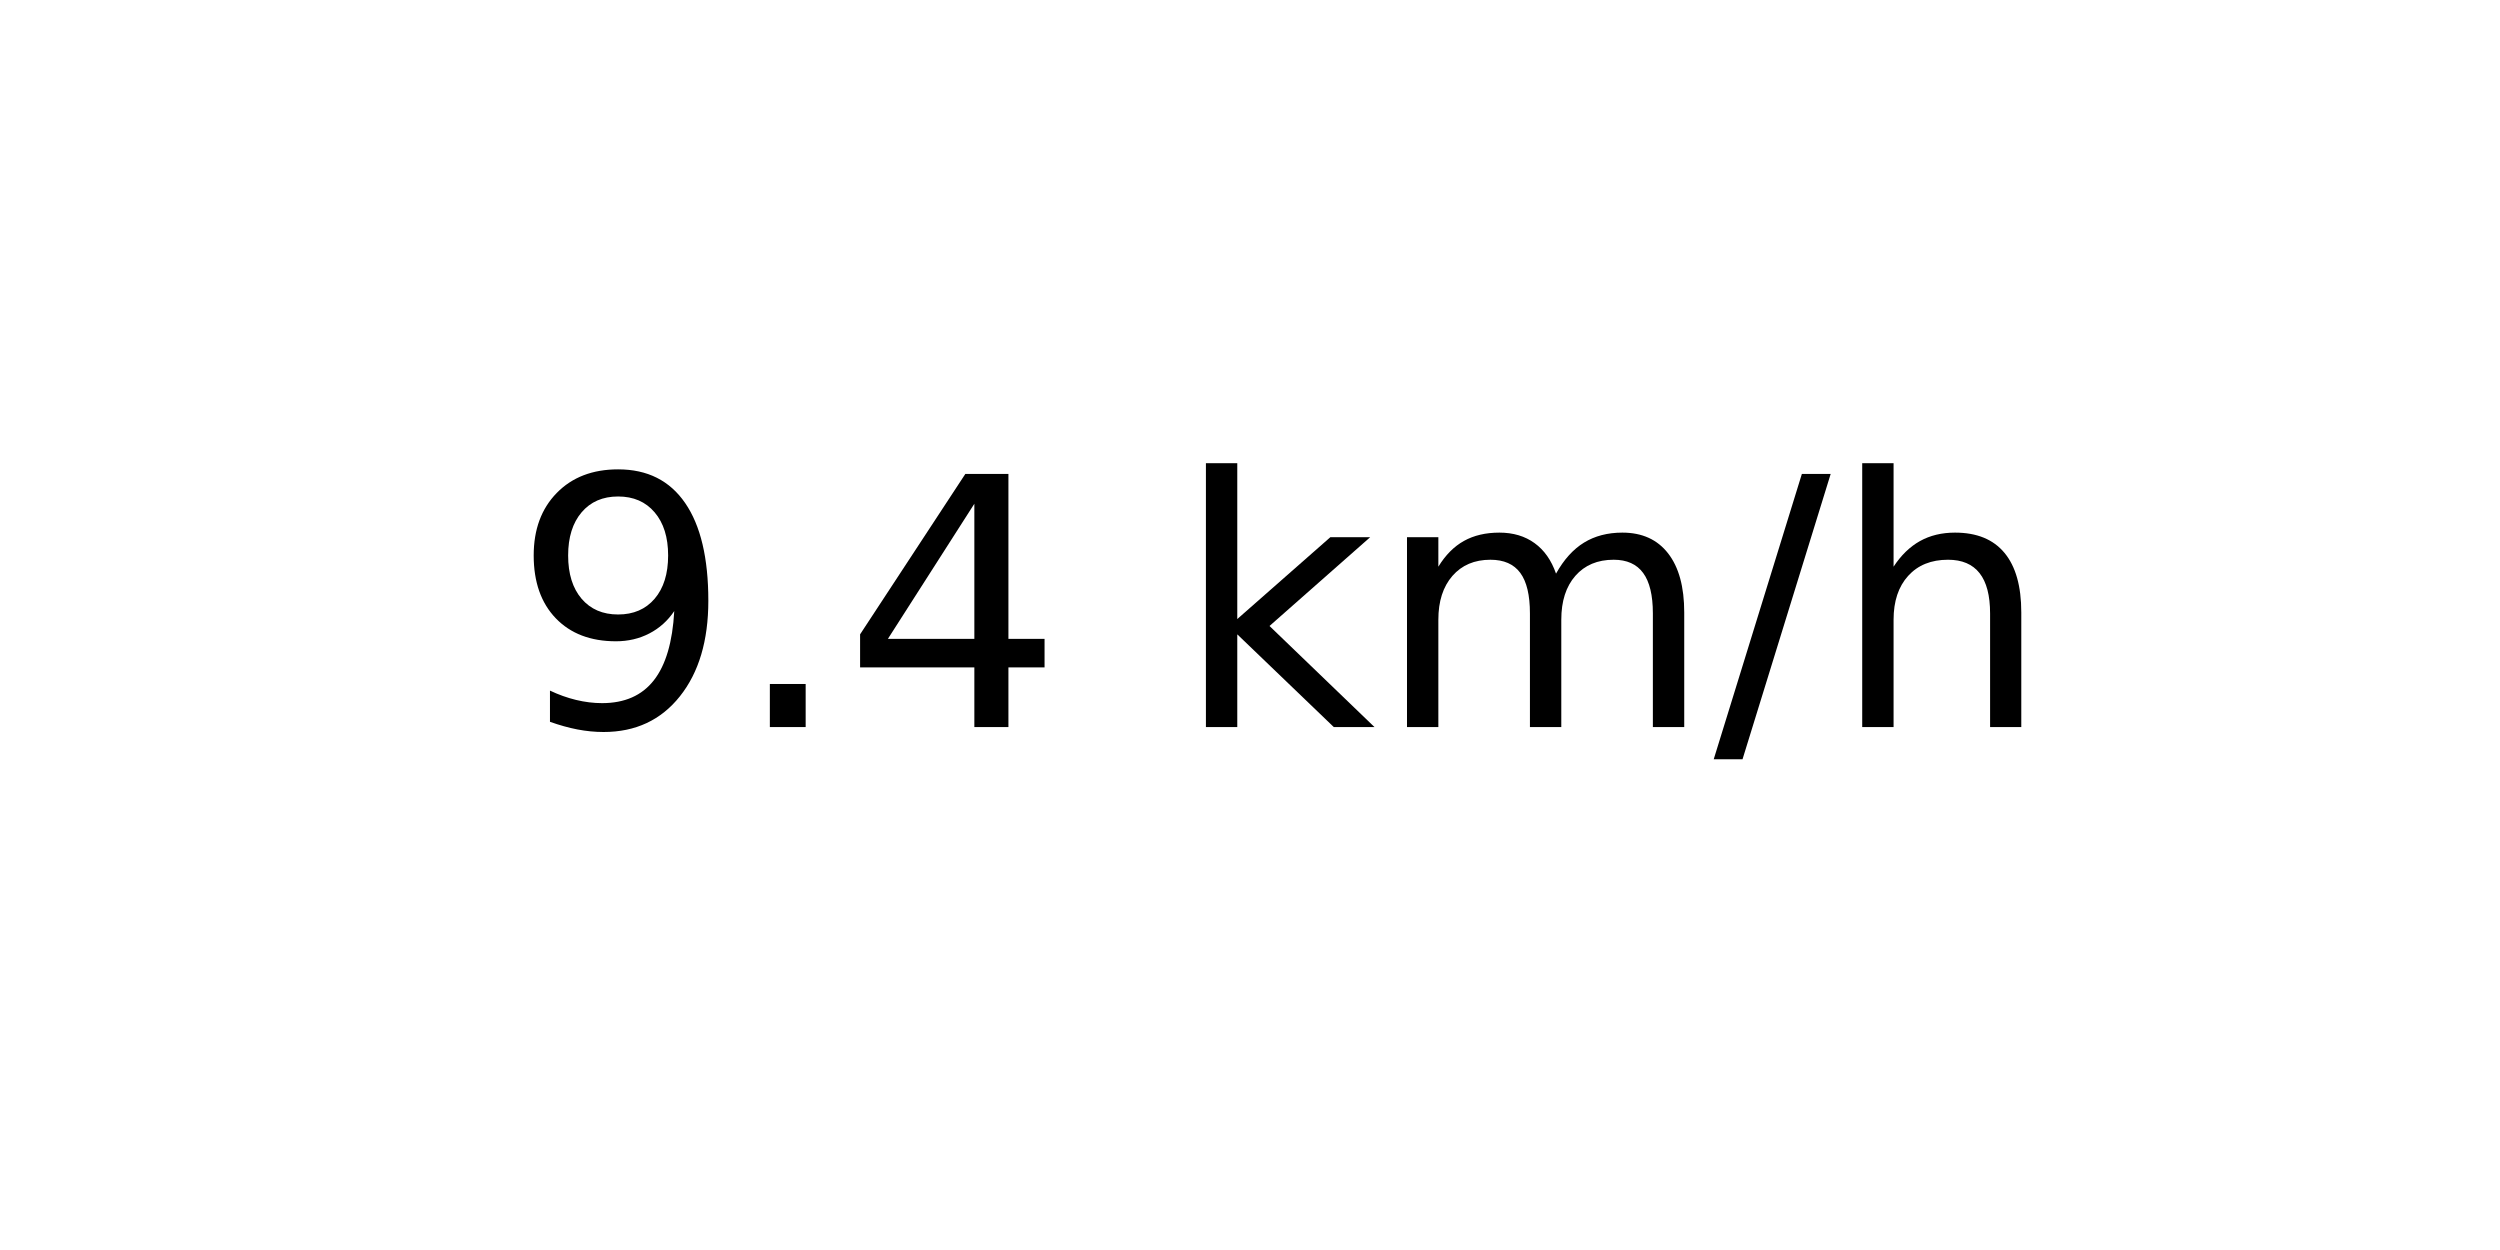
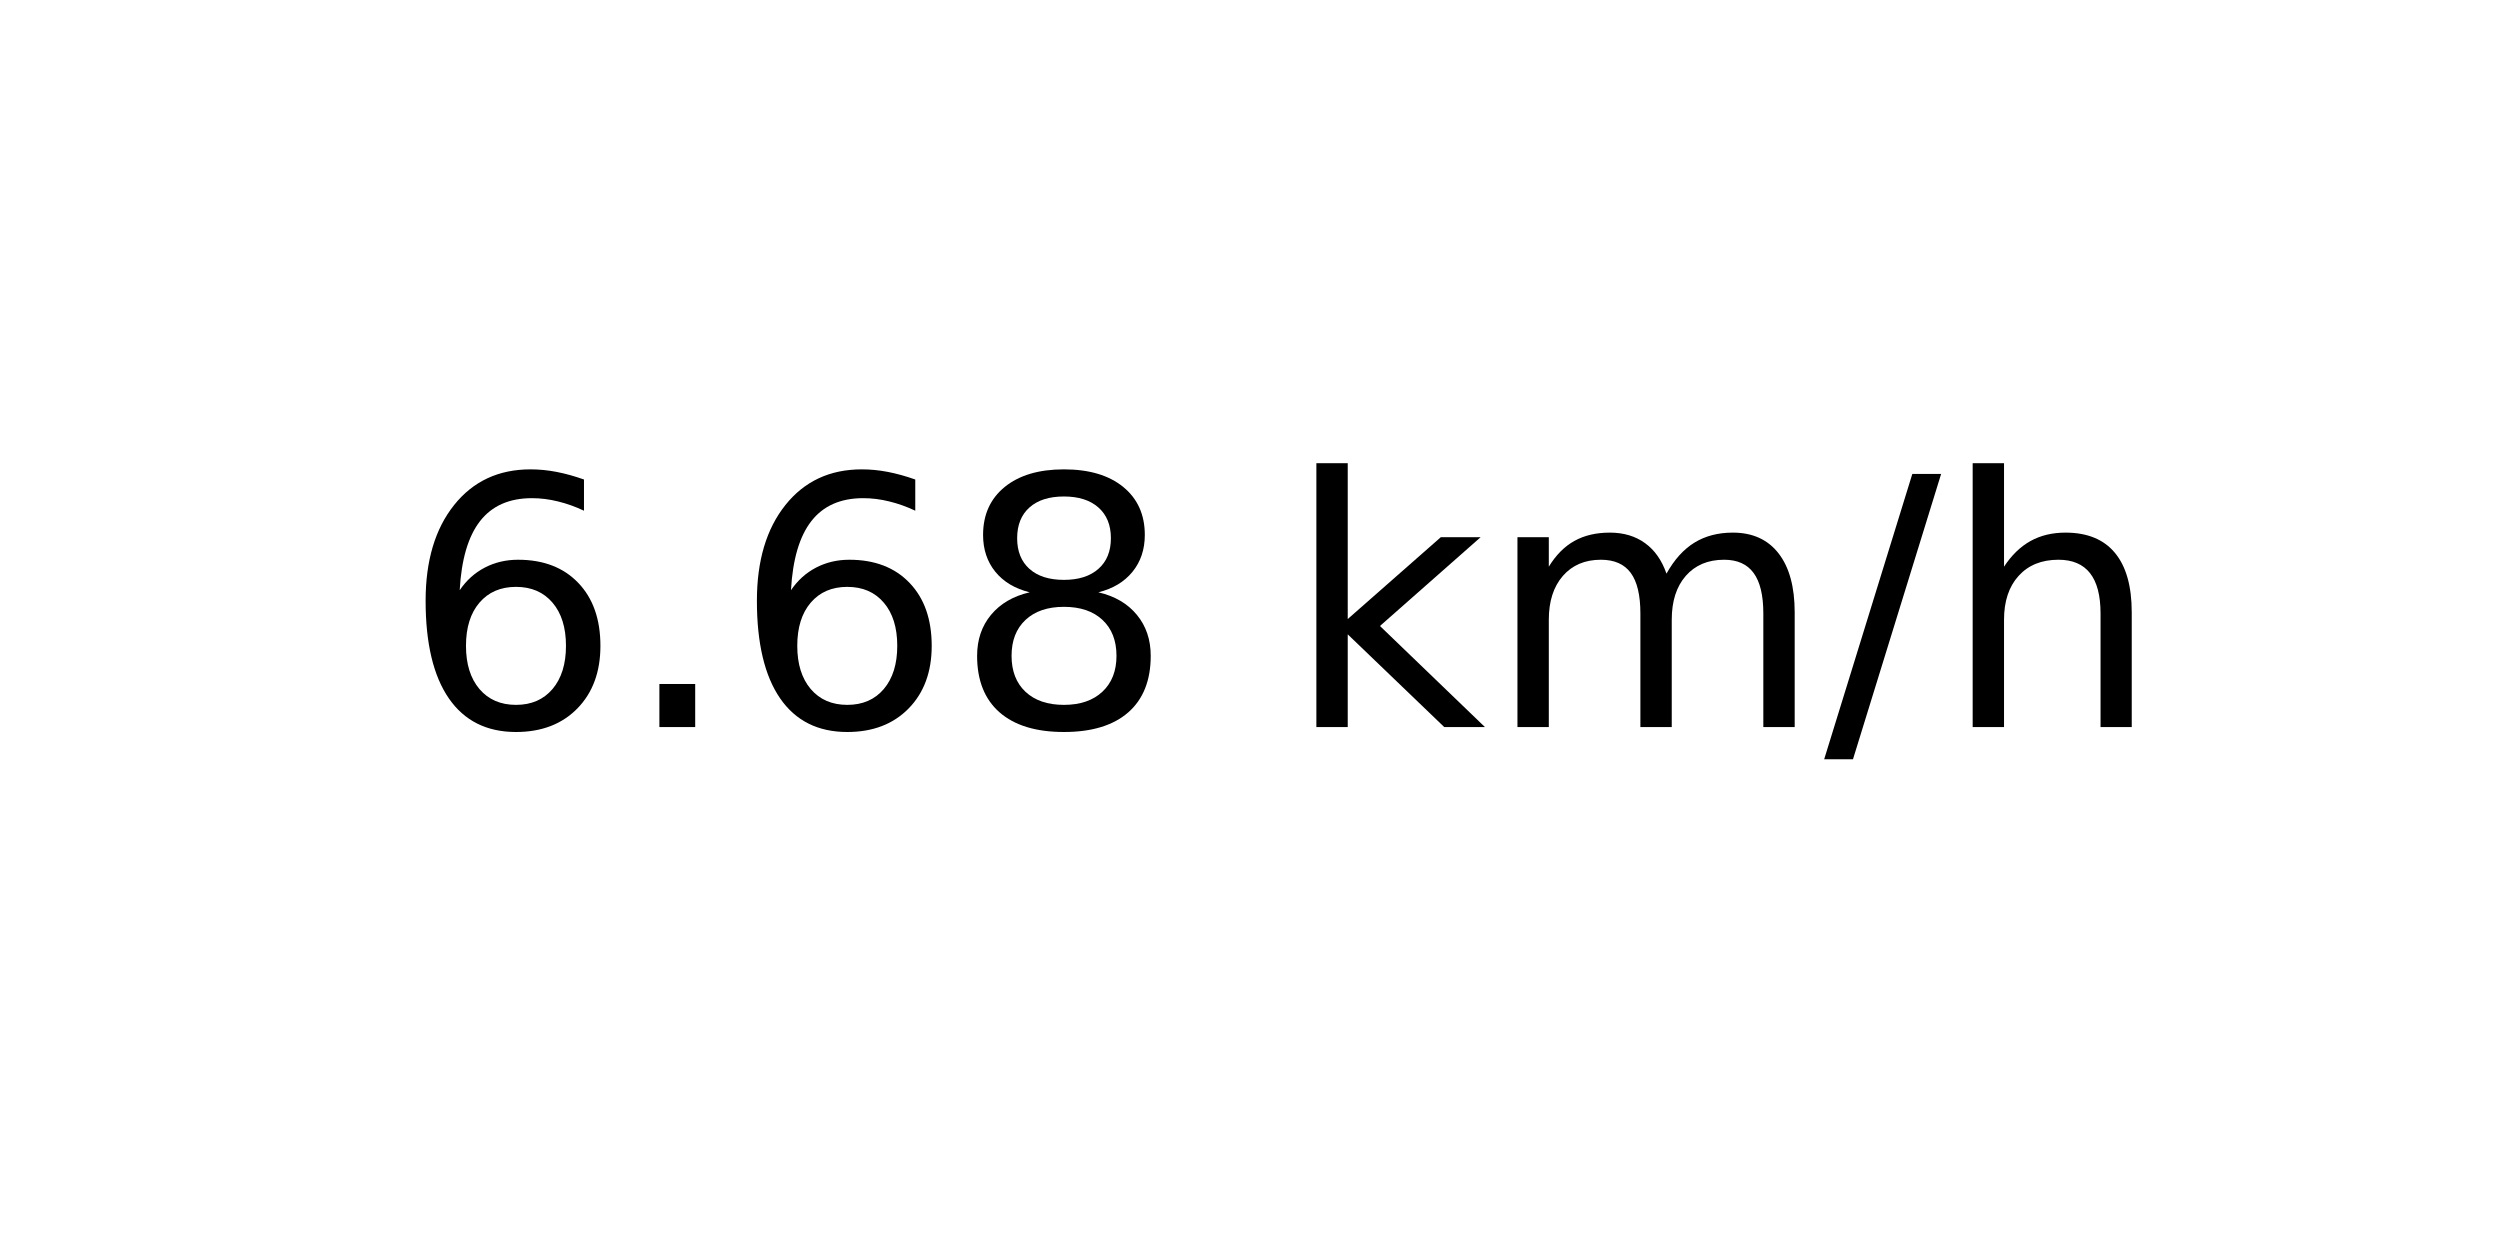
<svg xmlns="http://www.w3.org/2000/svg" xmlns:xlink="http://www.w3.org/1999/xlink" width="72pt" height="36pt" viewBox="0 0 72 36" version="1.1">
  <defs>
    <style type="text/css">*{stroke-linejoin: round; stroke-linecap: butt}</style>
  </defs>
  <g id="figure_1">
    <g id="axes_1">
      <g id="text_1">
-         <g transform="translate(14.74062 20.93937) scale(0.1 -0.1)">
+         <g transform="translate(11.55937 20.93937) scale(0.1 -0.1)">
          <defs>
-             <path id="DejaVuSans-39" d="M 703 97  L 703 672  Q 941 559 1184 500  Q 1428 441 1663 441  Q 2288 441 2617 861  Q 2947 1281 2994 2138  Q 2813 1869 2534 1725  Q 2256 1581 1919 1581  Q 1219 1581 811 2004  Q 403 2428 403 3163  Q 403 3881 828 4315  Q 1253 4750 1959 4750  Q 2769 4750 3195 4129  Q 3622 3509 3622 2328  Q 3622 1225 3098 567  Q 2575 -91 1691 -91  Q 1453 -91 1209 -44  Q 966 3 703 97  z M 1959 2075  Q 2384 2075 2632 2365  Q 2881 2656 2881 3163  Q 2881 3666 2632 3958  Q 2384 4250 1959 4250  Q 1534 4250 1286 3958  Q 1038 3666 1038 3163  Q 1038 2656 1286 2365  Q 1534 2075 1959 2075  z " transform="scale(0.015625)" />
+             <path id="DejaVuSans-36" d="M 2113 2584  Q 1688 2584 1439 2293  Q 1191 2003 1191 1497  Q 1191 994 1439 701  Q 1688 409 2113 409  Q 2538 409 2786 701  Q 3034 994 3034 1497  Q 3034 2003 2786 2293  Q 2538 2584 2113 2584  z M 3366 4563  L 3366 3988  Q 3128 4100 2886 4159  Q 2644 4219 2406 4219  Q 1781 4219 1451 3797  Q 1122 3375 1075 2522  Q 1259 2794 1537 2939  Q 1816 3084 2150 3084  Q 2853 3084 3261 2657  Q 3669 2231 3669 1497  Q 3669 778 3244 343  Q 2819 -91 2113 -91  Q 1303 -91 875 529  Q 447 1150 447 2328  Q 447 3434 972 4092  Q 1497 4750 2381 4750  Q 2619 4750 2861 4703  Q 3103 4656 3366 4563  z " transform="scale(0.015625)" />
            <path id="DejaVuSans-2e" d="M 684 794  L 1344 794  L 1344 0  L 684 0  L 684 794  z " transform="scale(0.015625)" />
-             <path id="DejaVuSans-34" d="M 2419 4116  L 825 1625  L 2419 1625  L 2419 4116  z M 2253 4666  L 3047 4666  L 3047 1625  L 3713 1625  L 3713 1100  L 3047 1100  L 3047 0  L 2419 0  L 2419 1100  L 313 1100  L 313 1709  L 2253 4666  z " transform="scale(0.015625)" />
+             <path id="DejaVuSans-38" d="M 2034 2216  Q 1584 2216 1326 1975  Q 1069 1734 1069 1313  Q 1069 891 1326 650  Q 1584 409 2034 409  Q 2484 409 2743 651  Q 3003 894 3003 1313  Q 3003 1734 2745 1975  Q 2488 2216 2034 2216  z M 1403 2484  Q 997 2584 770 2862  Q 544 3141 544 3541  Q 544 4100 942 4425  Q 1341 4750 2034 4750  Q 2731 4750 3128 4425  Q 3525 4100 3525 3541  Q 3525 3141 3298 2862  Q 3072 2584 2669 2484  Q 3125 2378 3379 2068  Q 3634 1759 3634 1313  Q 3634 634 3220 271  Q 2806 -91 2034 -91  Q 1263 -91 848 271  Q 434 634 434 1313  Q 434 1759 690 2068  Q 947 2378 1403 2484  z M 1172 3481  Q 1172 3119 1398 2916  Q 1625 2713 2034 2713  Q 2441 2713 2670 2916  Q 2900 3119 2900 3481  Q 2900 3844 2670 4047  Q 2441 4250 2034 4250  Q 1625 4250 1398 4047  Q 1172 3844 1172 3481  z " transform="scale(0.015625)" />
            <path id="DejaVuSans-20" transform="scale(0.015625)" />
            <path id="DejaVuSans-6b" d="M 581 4863  L 1159 4863  L 1159 1991  L 2875 3500  L 3609 3500  L 1753 1863  L 3688 0  L 2938 0  L 1159 1709  L 1159 0  L 581 0  L 581 4863  z " transform="scale(0.015625)" />
            <path id="DejaVuSans-6d" d="M 3328 2828  Q 3544 3216 3844 3400  Q 4144 3584 4550 3584  Q 5097 3584 5394 3201  Q 5691 2819 5691 2113  L 5691 0  L 5113 0  L 5113 2094  Q 5113 2597 4934 2840  Q 4756 3084 4391 3084  Q 3944 3084 3684 2787  Q 3425 2491 3425 1978  L 3425 0  L 2847 0  L 2847 2094  Q 2847 2600 2669 2842  Q 2491 3084 2119 3084  Q 1678 3084 1418 2786  Q 1159 2488 1159 1978  L 1159 0  L 581 0  L 581 3500  L 1159 3500  L 1159 2956  Q 1356 3278 1631 3431  Q 1906 3584 2284 3584  Q 2666 3584 2933 3390  Q 3200 3197 3328 2828  z " transform="scale(0.015625)" />
            <path id="DejaVuSans-2f" d="M 1625 4666  L 2156 4666  L 531 -594  L 0 -594  L 1625 4666  z " transform="scale(0.015625)" />
            <path id="DejaVuSans-68" d="M 3513 2113  L 3513 0  L 2938 0  L 2938 2094  Q 2938 2591 2744 2837  Q 2550 3084 2163 3084  Q 1697 3084 1428 2787  Q 1159 2491 1159 1978  L 1159 0  L 581 0  L 581 4863  L 1159 4863  L 1159 2956  Q 1366 3272 1645 3428  Q 1925 3584 2291 3584  Q 2894 3584 3203 3211  Q 3513 2838 3513 2113  z " transform="scale(0.015625)" />
          </defs>
-           <use xlink:href="#DejaVuSans-39" />
+           <use xlink:href="#DejaVuSans-36" />
          <use xlink:href="#DejaVuSans-2e" x="63.623" />
-           <use xlink:href="#DejaVuSans-34" x="95.41" />
-           <use xlink:href="#DejaVuSans-20" x="159.033" />
-           <use xlink:href="#DejaVuSans-6b" x="190.82" />
-           <use xlink:href="#DejaVuSans-6d" x="248.73" />
-           <use xlink:href="#DejaVuSans-2f" x="346.143" />
-           <use xlink:href="#DejaVuSans-68" x="379.834" />
+           <use xlink:href="#DejaVuSans-36" x="95.41" />
+           <use xlink:href="#DejaVuSans-38" x="159.033" />
+           <use xlink:href="#DejaVuSans-20" x="222.656" />
+           <use xlink:href="#DejaVuSans-6b" x="254.443" />
+           <use xlink:href="#DejaVuSans-6d" x="312.354" />
+           <use xlink:href="#DejaVuSans-2f" x="409.766" />
+           <use xlink:href="#DejaVuSans-68" x="443.457" />
        </g>
      </g>
    </g>
  </g>
</svg>
